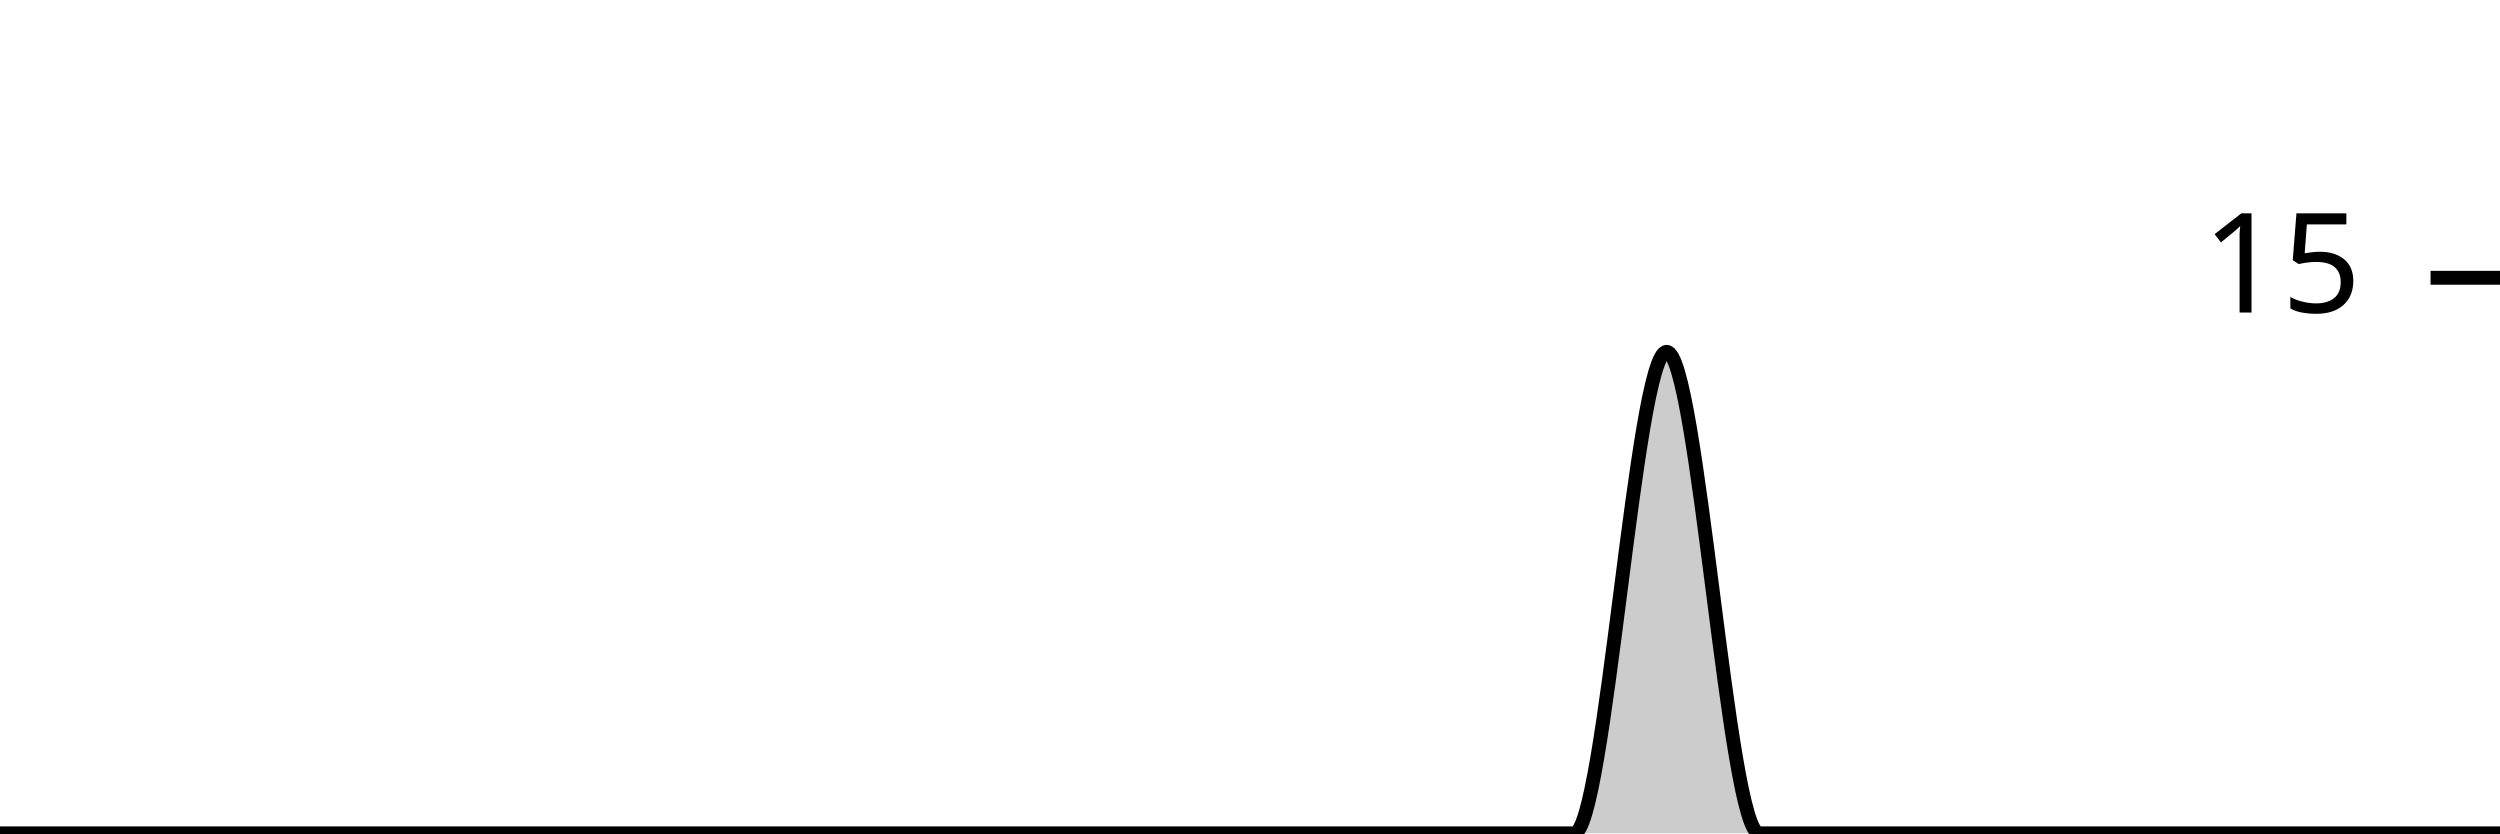
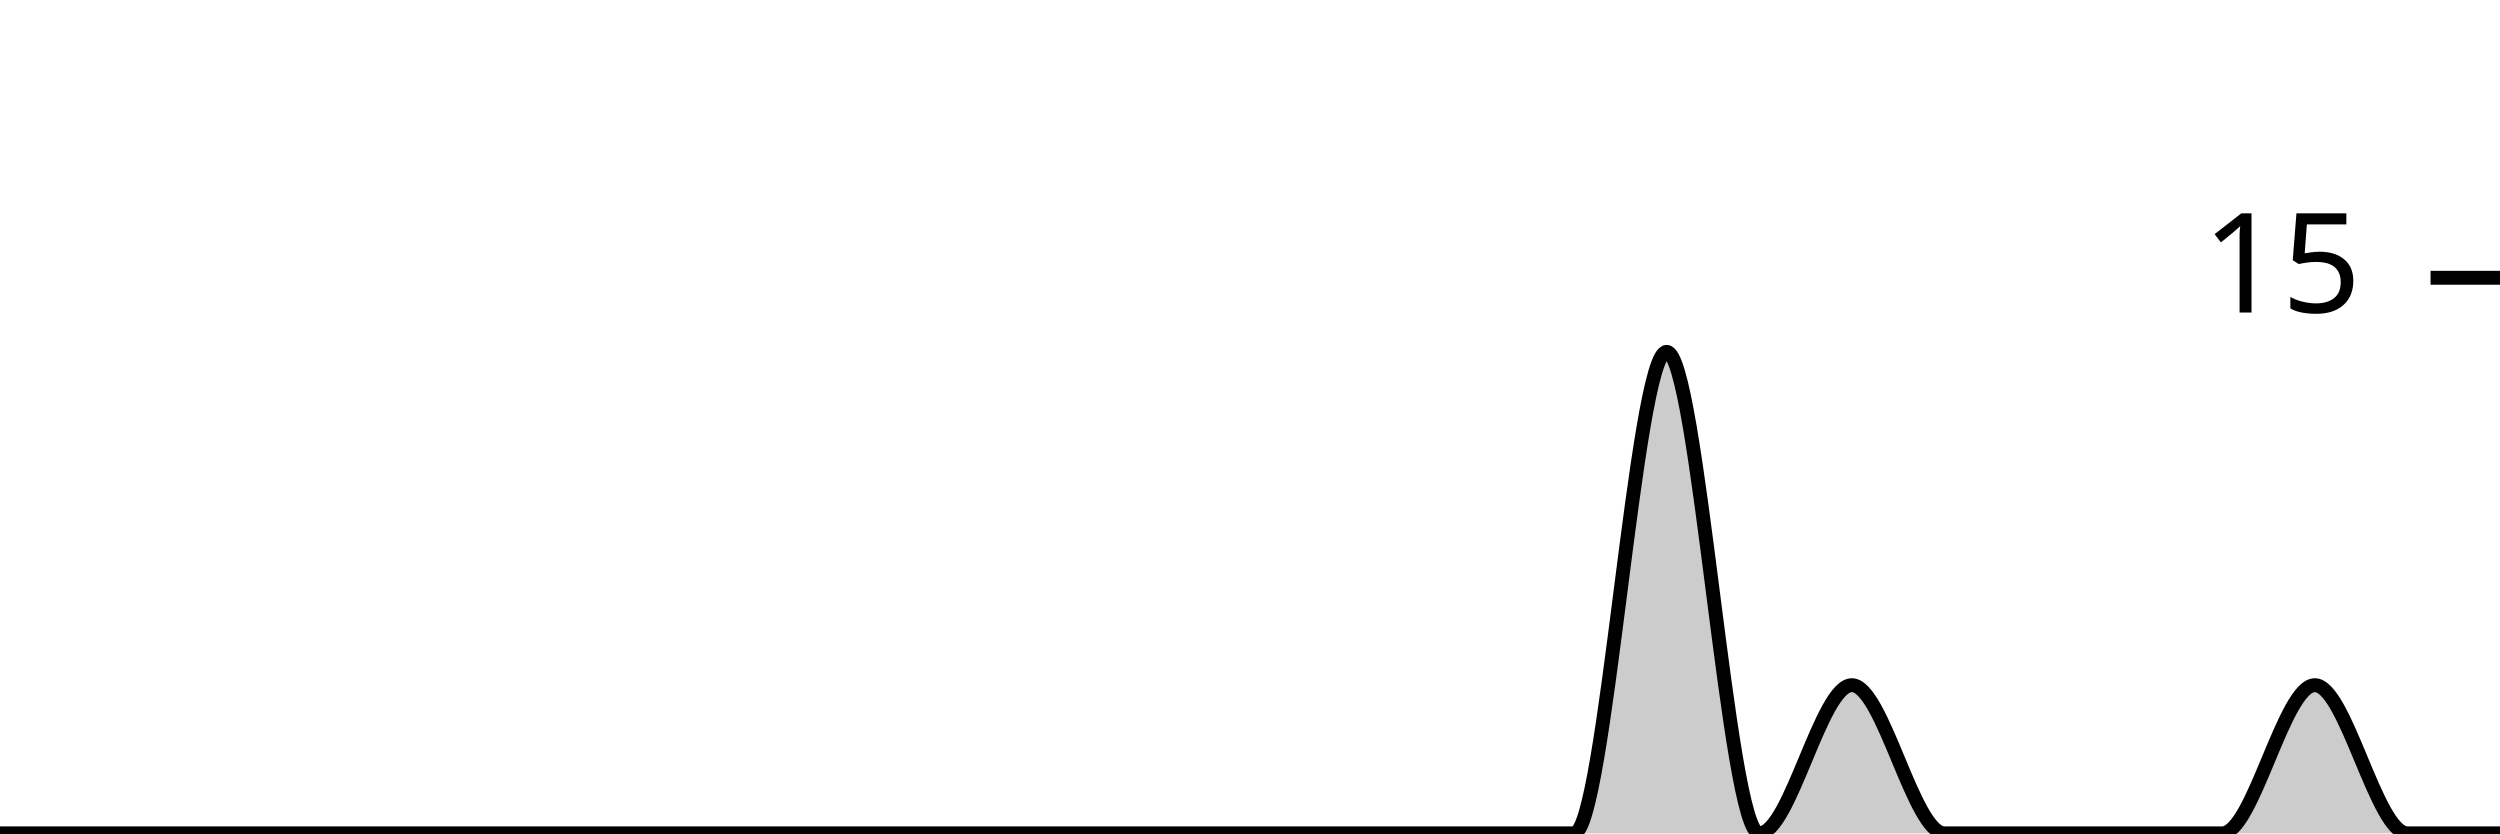
<svg xmlns="http://www.w3.org/2000/svg" viewBox="0 0 180 60">
  <g transform="translate(0,20)">
-     <path class="area" fill="rgba(0, 0, 0, 0.2)" d="M0,40C2.222,40,4.444,40,6.667,40C8.889,40,11.111,40,13.333,40C15.556,40,17.778,40,20,40C22.222,40,24.444,40,26.667,40C28.889,40,31.111,40,33.333,40C35.556,40,37.778,40,40,40C42.222,40,44.444,40,46.667,40C48.889,40,51.111,40,53.333,40C55.556,40,57.778,40,60,40C62.222,40,64.444,40,66.667,40C68.889,40,71.111,40,73.333,40C75.556,40,77.778,40,80,40C82.222,40,84.444,40,86.667,40C88.889,40,91.111,40,93.333,40C95.556,40,97.778,40,100,40C102.222,40,104.444,40,106.667,40C108.889,40,111.111,40,113.333,40C115.556,40,117.778,5.333,120,5.333C122.222,5.333,124.444,40,126.667,40C128.889,40,131.111,40,133.333,40C135.556,40,137.778,40,140,40C142.222,40,144.444,40,146.667,40C148.889,40,151.111,40,153.333,40C155.556,40,157.778,40,160,40C162.222,40,164.444,40,166.667,40C168.889,40,171.111,40,173.333,40C175.556,40,177.778,40,180,40L180,40C177.778,40,175.556,40,173.333,40C171.111,40,168.889,40,166.667,40C164.444,40,162.222,40,160,40C157.778,40,155.556,40,153.333,40C151.111,40,148.889,40,146.667,40C144.444,40,142.222,40,140,40C137.778,40,135.556,40,133.333,40C131.111,40,128.889,40,126.667,40C124.444,40,122.222,40,120,40C117.778,40,115.556,40,113.333,40C111.111,40,108.889,40,106.667,40C104.444,40,102.222,40,100,40C97.778,40,95.556,40,93.333,40C91.111,40,88.889,40,86.667,40C84.444,40,82.222,40,80,40C77.778,40,75.556,40,73.333,40C71.111,40,68.889,40,66.667,40C64.444,40,62.222,40,60,40C57.778,40,55.556,40,53.333,40C51.111,40,48.889,40,46.667,40C44.444,40,42.222,40,40,40C37.778,40,35.556,40,33.333,40C31.111,40,28.889,40,26.667,40C24.444,40,22.222,40,20,40C17.778,40,15.556,40,13.333,40C11.111,40,8.889,40,6.667,40C4.444,40,2.222,40,0,40Z" />
-     <path class="line" stroke="black" fill="none" d="M0,40C2.222,40,4.444,40,6.667,40C8.889,40,11.111,40,13.333,40C15.556,40,17.778,40,20,40C22.222,40,24.444,40,26.667,40C28.889,40,31.111,40,33.333,40C35.556,40,37.778,40,40,40C42.222,40,44.444,40,46.667,40C48.889,40,51.111,40,53.333,40C55.556,40,57.778,40,60,40C62.222,40,64.444,40,66.667,40C68.889,40,71.111,40,73.333,40C75.556,40,77.778,40,80,40C82.222,40,84.444,40,86.667,40C88.889,40,91.111,40,93.333,40C95.556,40,97.778,40,100,40C102.222,40,104.444,40,106.667,40C108.889,40,111.111,40,113.333,40C115.556,40,117.778,5.333,120,5.333C122.222,5.333,124.444,40,126.667,40C128.889,40,131.111,40,133.333,40C135.556,40,137.778,40,140,40C142.222,40,144.444,40,146.667,40C148.889,40,151.111,40,153.333,40C155.556,40,157.778,40,160,40C162.222,40,164.444,40,166.667,40C168.889,40,171.111,40,173.333,40C175.556,40,177.778,40,180,40" />
+     <path class="area" fill="rgba(0, 0, 0, 0.2)" d="M0,40C2.222,40,4.444,40,6.667,40C8.889,40,11.111,40,13.333,40C15.556,40,17.778,40,20,40C22.222,40,24.444,40,26.667,40C28.889,40,31.111,40,33.333,40C35.556,40,37.778,40,40,40C42.222,40,44.444,40,46.667,40C48.889,40,51.111,40,53.333,40C55.556,40,57.778,40,60,40C62.222,40,64.444,40,66.667,40C68.889,40,71.111,40,73.333,40C75.556,40,77.778,40,80,40C82.222,40,84.444,40,86.667,40C88.889,40,91.111,40,93.333,40C95.556,40,97.778,40,100,40C102.222,40,104.444,40,106.667,40C108.889,40,111.111,40,113.333,40C115.556,40,117.778,5.333,120,5.333C122.222,5.333,124.444,40,126.667,40C128.889,40,131.111,29.333,133.333,29.333C135.556,29.333,137.778,40,140,40C142.222,40,144.444,40,146.667,40C148.889,40,151.111,40,153.333,40C155.556,40,157.778,40,160,40C162.222,40,164.444,29.333,166.667,29.333C168.889,29.333,171.111,40,173.333,40C175.556,40,177.778,40,180,40L180,40C177.778,40,175.556,40,173.333,40C171.111,40,168.889,40,166.667,40C164.444,40,162.222,40,160,40C157.778,40,155.556,40,153.333,40C151.111,40,148.889,40,146.667,40C144.444,40,142.222,40,140,40C137.778,40,135.556,40,133.333,40C131.111,40,128.889,40,126.667,40C124.444,40,122.222,40,120,40C117.778,40,115.556,40,113.333,40C111.111,40,108.889,40,106.667,40C104.444,40,102.222,40,100,40C97.778,40,95.556,40,93.333,40C91.111,40,88.889,40,86.667,40C84.444,40,82.222,40,80,40C77.778,40,75.556,40,73.333,40C71.111,40,68.889,40,66.667,40C64.444,40,62.222,40,60,40C57.778,40,55.556,40,53.333,40C51.111,40,48.889,40,46.667,40C44.444,40,42.222,40,40,40C37.778,40,35.556,40,33.333,40C31.111,40,28.889,40,26.667,40C24.444,40,22.222,40,20,40C17.778,40,15.556,40,13.333,40C11.111,40,8.889,40,6.667,40C4.444,40,2.222,40,0,40Z" />
+     <path class="line" stroke="black" fill="none" d="M0,40C2.222,40,4.444,40,6.667,40C8.889,40,11.111,40,13.333,40C15.556,40,17.778,40,20,40C22.222,40,24.444,40,26.667,40C28.889,40,31.111,40,33.333,40C35.556,40,37.778,40,40,40C42.222,40,44.444,40,46.667,40C48.889,40,51.111,40,53.333,40C55.556,40,57.778,40,60,40C62.222,40,64.444,40,66.667,40C68.889,40,71.111,40,73.333,40C75.556,40,77.778,40,80,40C82.222,40,84.444,40,86.667,40C88.889,40,91.111,40,93.333,40C95.556,40,97.778,40,100,40C102.222,40,104.444,40,106.667,40C108.889,40,111.111,40,113.333,40C115.556,40,117.778,5.333,120,5.333C122.222,5.333,124.444,40,126.667,40C128.889,40,131.111,29.333,133.333,29.333C135.556,29.333,137.778,40,140,40C142.222,40,144.444,40,146.667,40C148.889,40,151.111,40,153.333,40C155.556,40,157.778,40,160,40C162.222,40,164.444,29.333,166.667,29.333C168.889,29.333,171.111,40,173.333,40C175.556,40,177.778,40,180,40" />
    <path class="axis-ceiling" stroke-width="1" stroke="black" fill="none" d="M175,0L180,0" />
    <text class="axis-ceiling-label" font-family="sans-serif" text-anchor="end" font-size="10px" x="170" y="2.5">15</text>
  </g>
</svg>
